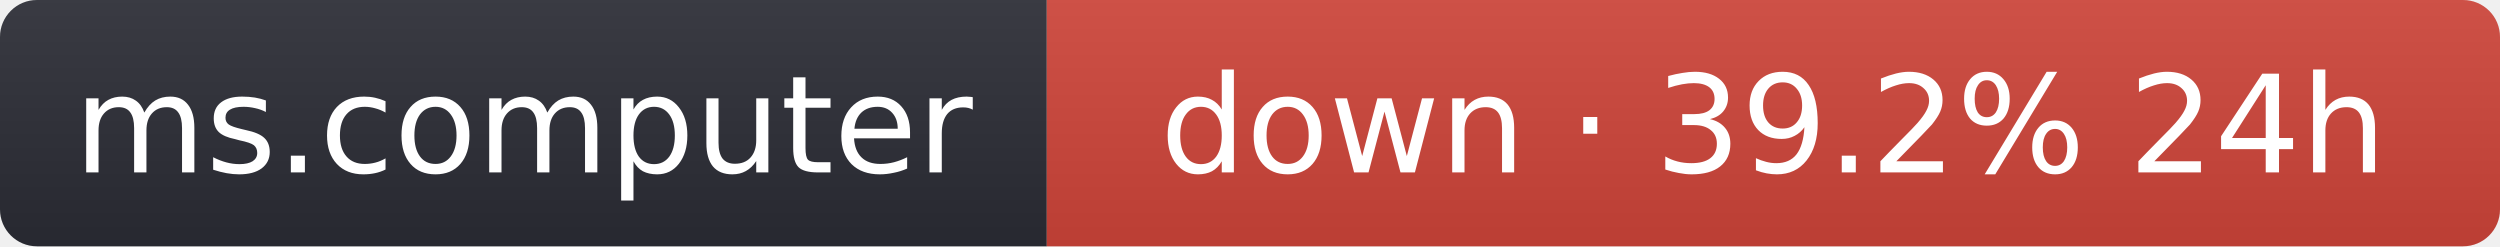
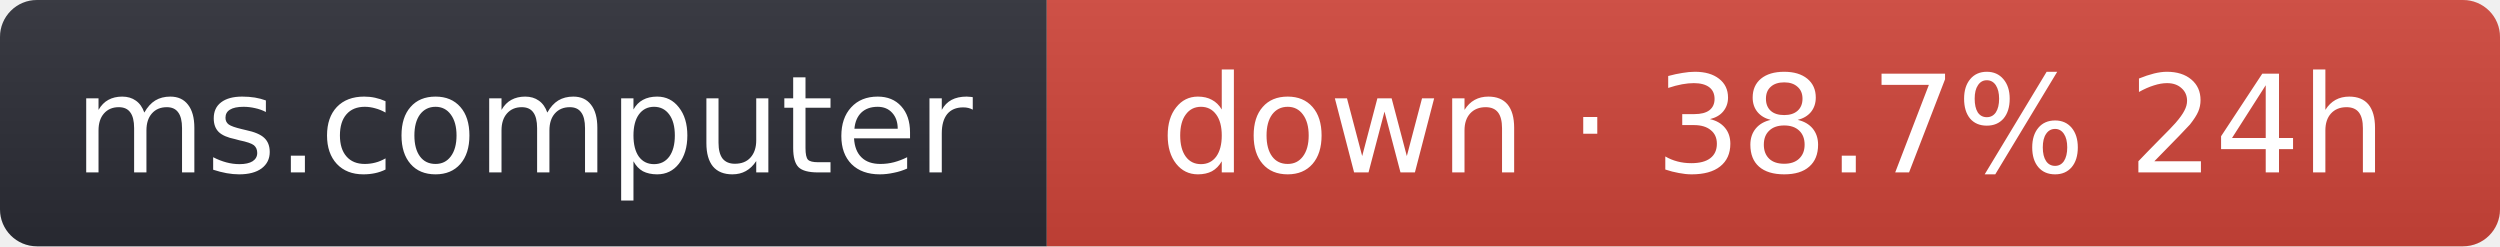
- <svg xmlns="http://www.w3.org/2000/svg" width="203" height="20" role="img" aria-label="ms.computer: down · 39.2% 24h">
+ <svg xmlns="http://www.w3.org/2000/svg" width="203" height="20" role="img" aria-label="ms.computer: down · 38.7% 24h">
  <linearGradient id="s" x2="0" y2="100%">
    <stop offset="0" stop-color="#bbb" stop-opacity=".1" />
    <stop offset="1" stop-opacity=".1" />
  </linearGradient>
  <clipPath id="r">
    <rect width="203" height="20" rx="3" fill="#fff" />
  </clipPath>
  <g clip-path="url(#r)">
    <rect width="85" height="20" fill="#2b2d35" />
    <rect x="85" width="118" height="20" fill="#d0453a" />
    <rect width="203" height="20" fill="url(#s)" />
  </g>
  <g fill="#fff" text-anchor="middle" font-family="Verdana,Geneva,DejaVu Sans,sans-serif" font-size="11">
    <text x="42.5" y="14">ms.computer</text>
-     <text x="144" y="14">down · 39.2% 24h</text>
+     <text x="144" y="14">down · 38.7% 24h</text>
  </g>
</svg>
